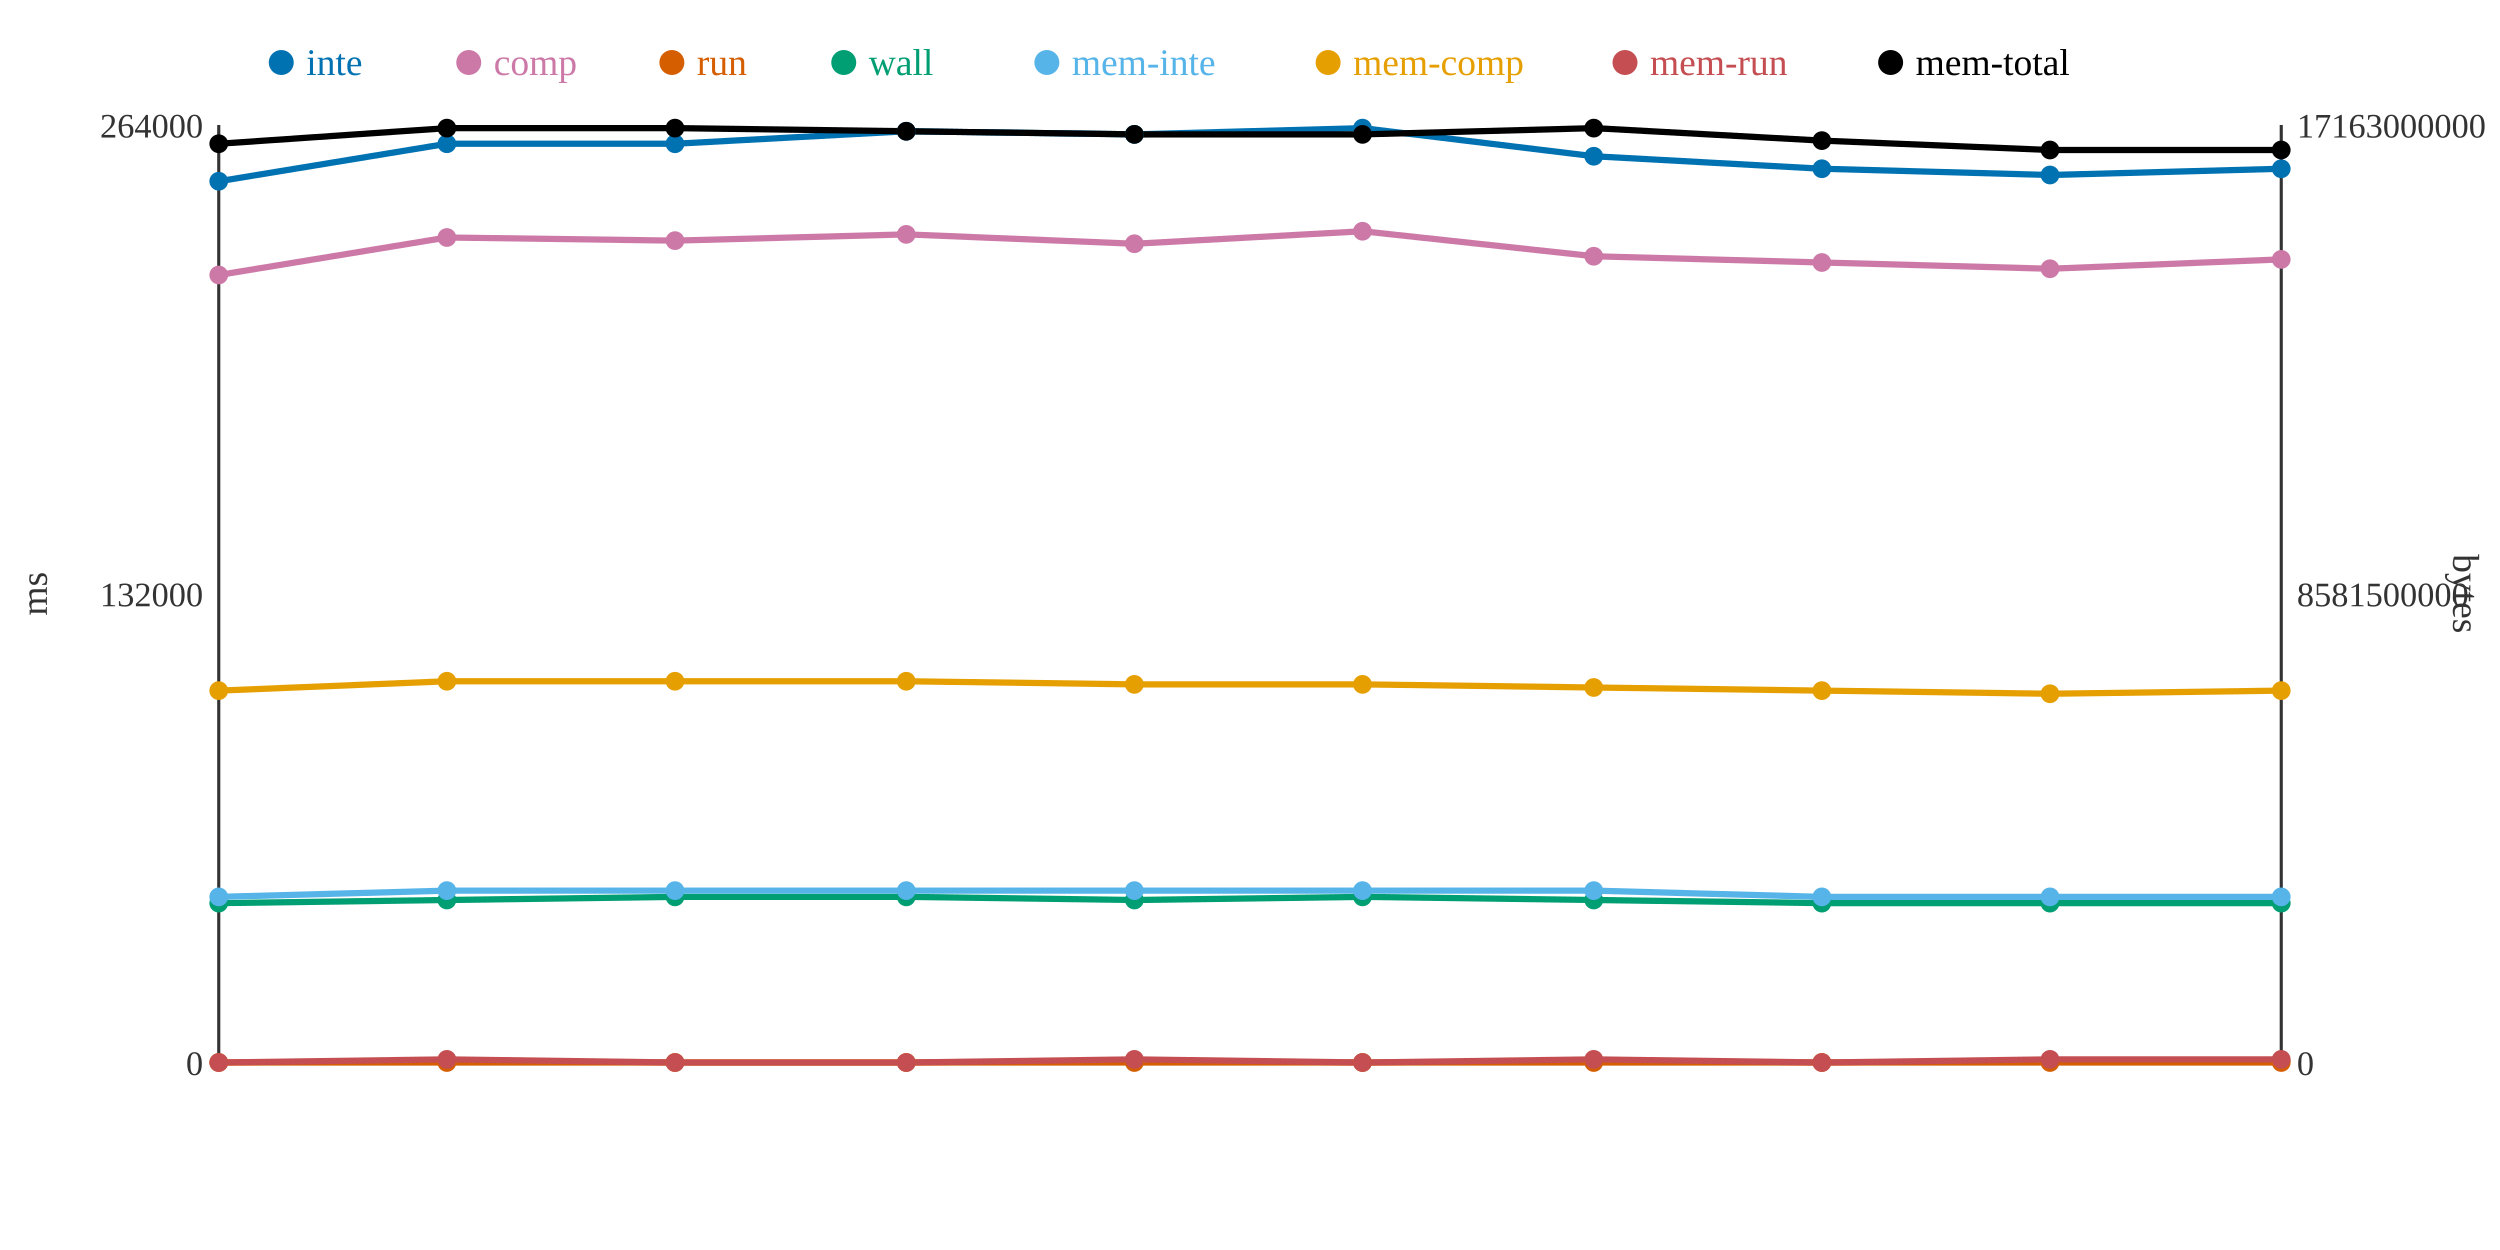
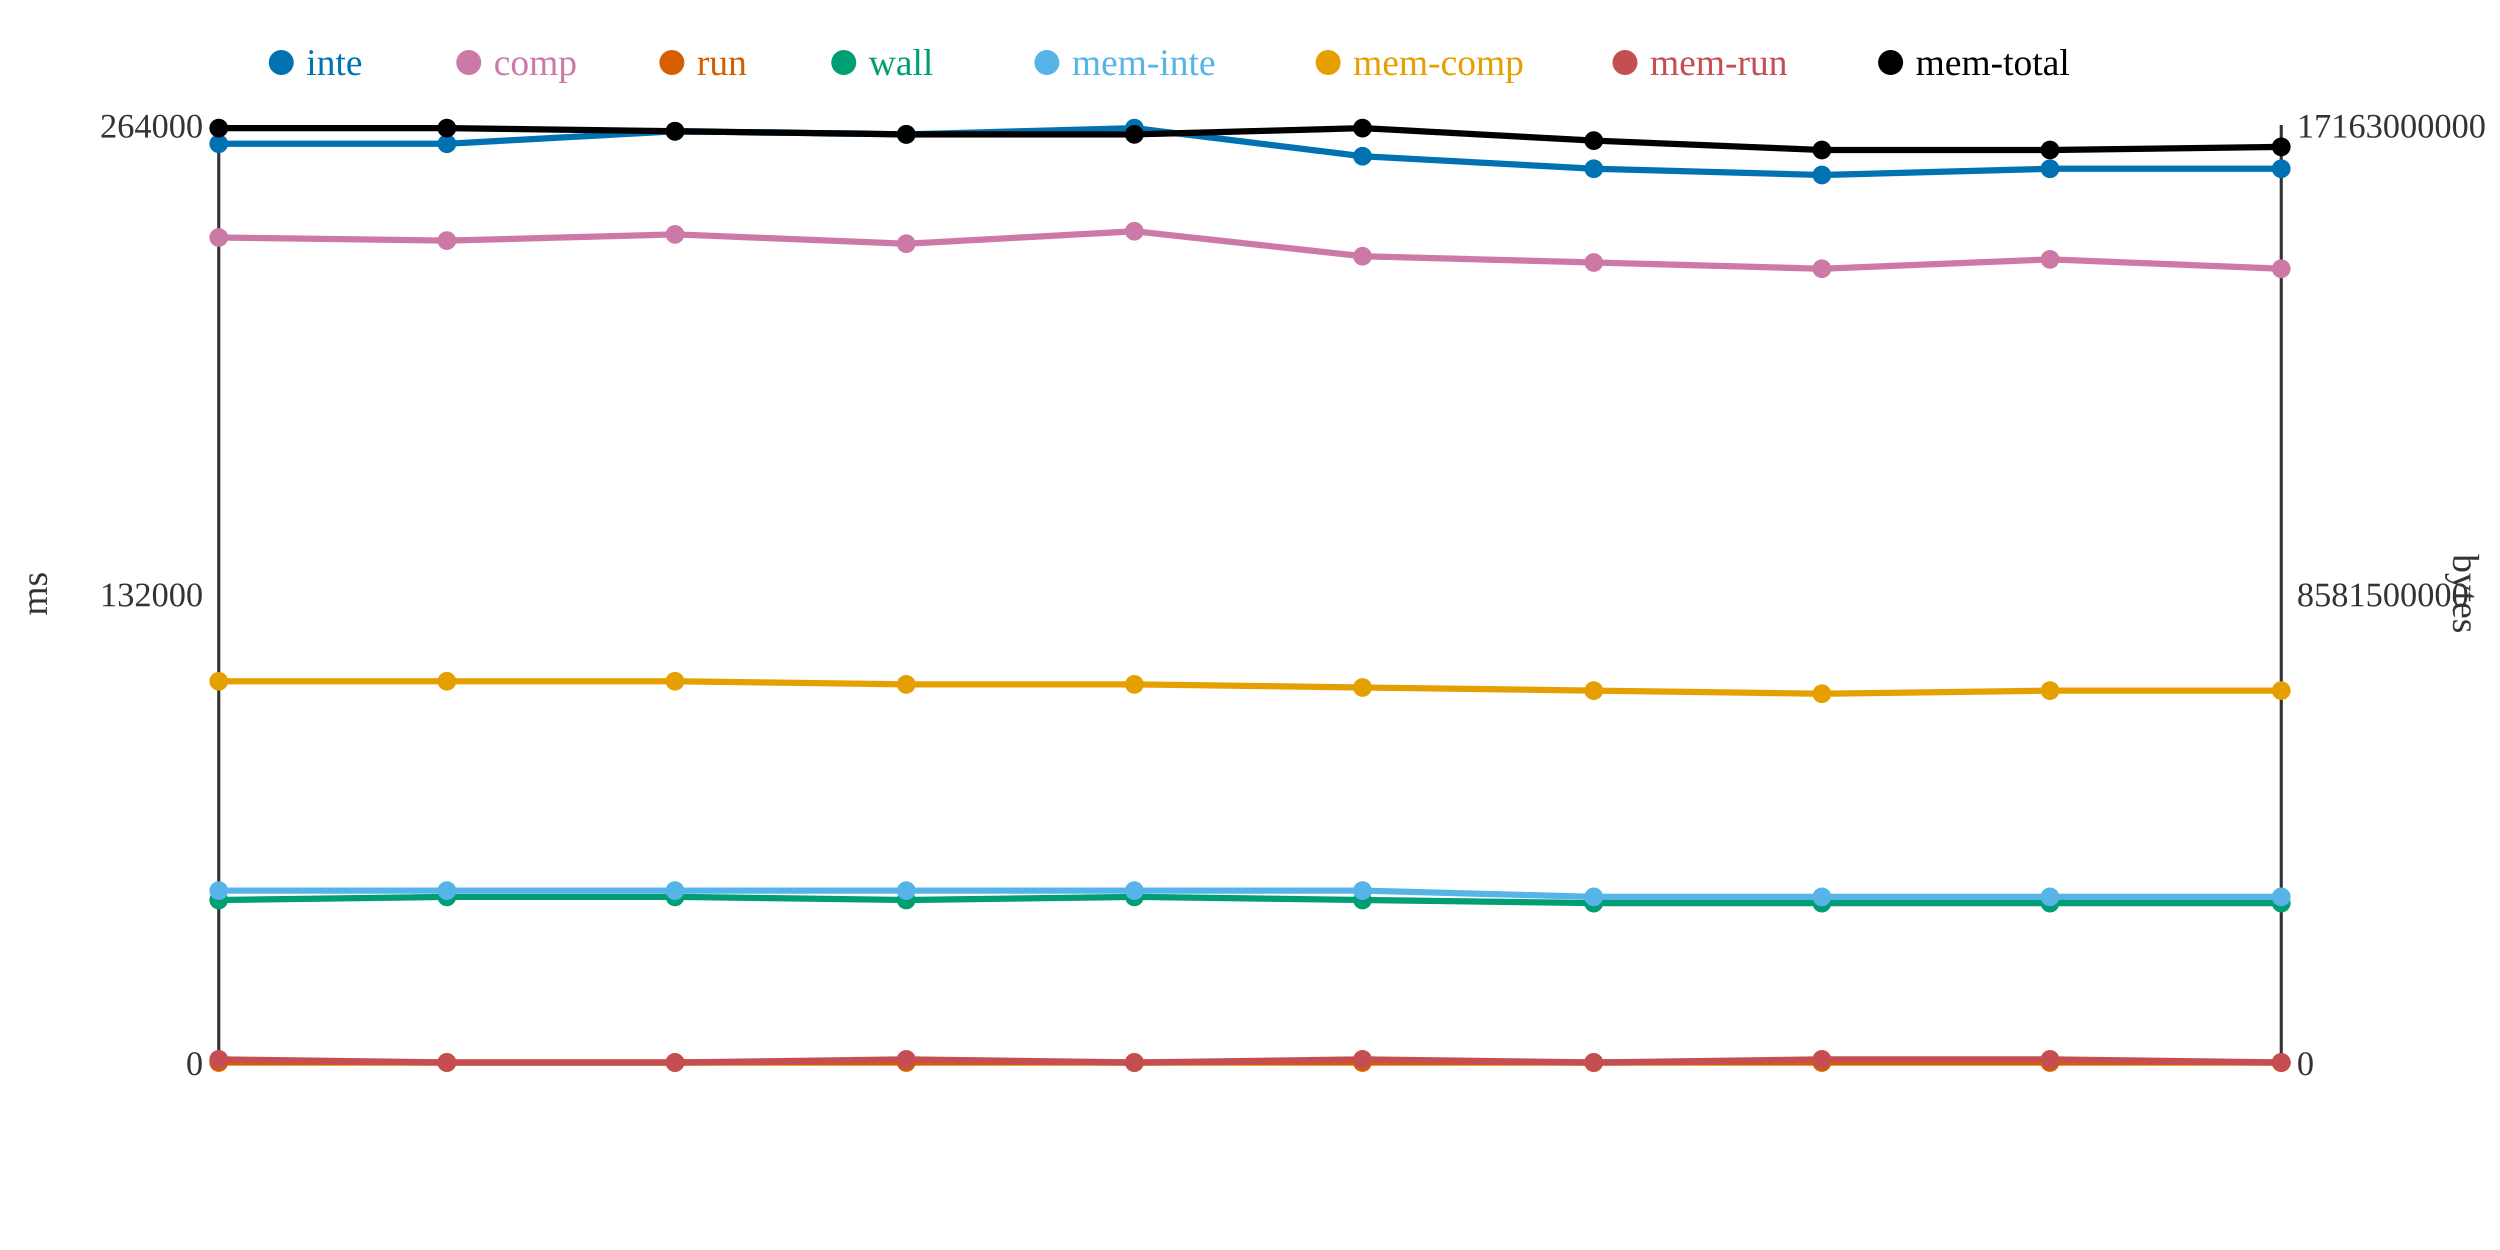
<svg xmlns="http://www.w3.org/2000/svg" width="800" height="400">
  <rect width="800" height="400" fill="white" />
  <line x1="70" y1="40" x2="70" y2="340" stroke="#333" stroke-width="1" />
  <line x1="70" y1="340" x2="730" y2="340" stroke="#333" stroke-width="1" />
  <line x1="730" y1="40" x2="730" y2="340" stroke="#333" stroke-width="1" />
  <text x="65" y="344" text-anchor="end" font-size="11" fill="#333">0</text>
  <text x="65" y="194" text-anchor="end" font-size="11" fill="#333">132000</text>
  <text x="65" y="44" text-anchor="end" font-size="11" fill="#333">264000</text>
  <text x="15" y="190" text-anchor="middle" font-size="12" fill="#333" transform="rotate(-90 15 190)">ms</text>
  <text x="735" y="344" text-anchor="start" font-size="11" fill="#333">0</text>
  <text x="735" y="194" text-anchor="start" font-size="11" fill="#333">8581500000</text>
  <text x="735" y="44" text-anchor="start" font-size="11" fill="#333">17163000000</text>
  <text x="785" y="190" text-anchor="middle" font-size="12" fill="#333" transform="rotate(90 785 190)">bytes</text>
-   <polyline points="70,58 143,46 216,46 290,42 363,43 436,41 510,50 583,54 656,56 730,54" fill="none" stroke="#0072B2" stroke-width="2" />
-   <polyline points="70,88 143,76 216,77 290,75 363,78 436,74 510,82 583,84 656,86 730,83" fill="none" stroke="#CC79A7" stroke-width="2" />
+   <polyline points="70,46 143,46 216,42 290,43 363,41 436,50 510,54 583,56 656,54 730,54" fill="none" stroke="#0072B2" stroke-width="2" />
+   <polyline points="70,76 143,77 216,75 290,78 363,74 436,82 510,84 583,86 656,83 730,86" fill="none" stroke="#CC79A7" stroke-width="2" />
  <polyline points="70,340 143,340 216,340 290,340 363,340 436,340 510,340 583,340 656,340 730,340" fill="none" stroke="#D55E00" stroke-width="2" />
-   <polyline points="70,289 143,288 216,287 290,287 363,288 436,287 510,288 583,289 656,289 730,289" fill="none" stroke="#009E73" stroke-width="2" />
-   <polyline points="70,287 143,285 216,285 290,285 363,285 436,285 510,285 583,287 656,287 730,287" fill="none" stroke="#56B4E9" stroke-width="2" />
-   <polyline points="70,221 143,218 216,218 290,218 363,219 436,219 510,220 583,221 656,222 730,221" fill="none" stroke="#E69F00" stroke-width="2" />
-   <polyline points="70,340 143,339 216,340 290,340 363,339 436,340 510,339 583,340 656,339 730,339" fill="none" stroke="#C44E52" stroke-width="2" />
-   <polyline points="70,46 143,41 216,41 290,42 363,43 436,43 510,41 583,45 656,48 730,48" fill="none" stroke="#000000" stroke-width="2" />
-   <circle cx="70" cy="58" r="3" fill="#0072B2" />
-   <circle cx="70" cy="88" r="3" fill="#CC79A7" />
+   <polyline points="70,288 143,287 216,287 290,288 363,287 436,288 510,289 583,289 656,289 730,289" fill="none" stroke="#009E73" stroke-width="2" />
+   <polyline points="70,285 143,285 216,285 290,285 363,285 436,285 510,287 583,287 656,287 730,287" fill="none" stroke="#56B4E9" stroke-width="2" />
+   <polyline points="70,218 143,218 216,218 290,219 363,219 436,220 510,221 583,222 656,221 730,221" fill="none" stroke="#E69F00" stroke-width="2" />
+   <polyline points="70,339 143,340 216,340 290,339 363,340 436,339 510,340 583,339 656,339 730,340" fill="none" stroke="#C44E52" stroke-width="2" />
+   <polyline points="70,41 143,41 216,42 290,43 363,43 436,41 510,45 583,48 656,48 730,47" fill="none" stroke="#000000" stroke-width="2" />
+   <circle cx="70" cy="46" r="3" fill="#0072B2" />
+   <circle cx="70" cy="76" r="3" fill="#CC79A7" />
  <circle cx="70" cy="340" r="3" fill="#D55E00" />
-   <circle cx="70" cy="289" r="3" fill="#009E73" />
-   <circle cx="70" cy="287" r="3" fill="#56B4E9" />
-   <circle cx="70" cy="221" r="3" fill="#E69F00" />
-   <circle cx="70" cy="340" r="3" fill="#C44E52" />
-   <circle cx="70" cy="46" r="3" fill="#000000" />
+   <circle cx="70" cy="288" r="3" fill="#009E73" />
+   <circle cx="70" cy="285" r="3" fill="#56B4E9" />
+   <circle cx="70" cy="218" r="3" fill="#E69F00" />
+   <circle cx="70" cy="339" r="3" fill="#C44E52" />
+   <circle cx="70" cy="41" r="3" fill="#000000" />
  <circle cx="143" cy="46" r="3" fill="#0072B2" />
-   <circle cx="143" cy="76" r="3" fill="#CC79A7" />
+   <circle cx="143" cy="77" r="3" fill="#CC79A7" />
  <circle cx="143" cy="340" r="3" fill="#D55E00" />
-   <circle cx="143" cy="288" r="3" fill="#009E73" />
+   <circle cx="143" cy="287" r="3" fill="#009E73" />
  <circle cx="143" cy="285" r="3" fill="#56B4E9" />
  <circle cx="143" cy="218" r="3" fill="#E69F00" />
-   <circle cx="143" cy="339" r="3" fill="#C44E52" />
+   <circle cx="143" cy="340" r="3" fill="#C44E52" />
  <circle cx="143" cy="41" r="3" fill="#000000" />
-   <circle cx="216" cy="46" r="3" fill="#0072B2" />
-   <circle cx="216" cy="77" r="3" fill="#CC79A7" />
+   <circle cx="216" cy="42" r="3" fill="#0072B2" />
+   <circle cx="216" cy="75" r="3" fill="#CC79A7" />
  <circle cx="216" cy="340" r="3" fill="#D55E00" />
  <circle cx="216" cy="287" r="3" fill="#009E73" />
  <circle cx="216" cy="285" r="3" fill="#56B4E9" />
  <circle cx="216" cy="218" r="3" fill="#E69F00" />
  <circle cx="216" cy="340" r="3" fill="#C44E52" />
-   <circle cx="216" cy="41" r="3" fill="#000000" />
-   <circle cx="290" cy="42" r="3" fill="#0072B2" />
-   <circle cx="290" cy="75" r="3" fill="#CC79A7" />
+   <circle cx="216" cy="42" r="3" fill="#000000" />
+   <circle cx="290" cy="43" r="3" fill="#0072B2" />
+   <circle cx="290" cy="78" r="3" fill="#CC79A7" />
  <circle cx="290" cy="340" r="3" fill="#D55E00" />
-   <circle cx="290" cy="287" r="3" fill="#009E73" />
+   <circle cx="290" cy="288" r="3" fill="#009E73" />
  <circle cx="290" cy="285" r="3" fill="#56B4E9" />
-   <circle cx="290" cy="218" r="3" fill="#E69F00" />
-   <circle cx="290" cy="340" r="3" fill="#C44E52" />
-   <circle cx="290" cy="42" r="3" fill="#000000" />
-   <circle cx="363" cy="43" r="3" fill="#0072B2" />
-   <circle cx="363" cy="78" r="3" fill="#CC79A7" />
+   <circle cx="290" cy="219" r="3" fill="#E69F00" />
+   <circle cx="290" cy="339" r="3" fill="#C44E52" />
+   <circle cx="290" cy="43" r="3" fill="#000000" />
+   <circle cx="363" cy="41" r="3" fill="#0072B2" />
+   <circle cx="363" cy="74" r="3" fill="#CC79A7" />
  <circle cx="363" cy="340" r="3" fill="#D55E00" />
-   <circle cx="363" cy="288" r="3" fill="#009E73" />
+   <circle cx="363" cy="287" r="3" fill="#009E73" />
  <circle cx="363" cy="285" r="3" fill="#56B4E9" />
  <circle cx="363" cy="219" r="3" fill="#E69F00" />
-   <circle cx="363" cy="339" r="3" fill="#C44E52" />
+   <circle cx="363" cy="340" r="3" fill="#C44E52" />
  <circle cx="363" cy="43" r="3" fill="#000000" />
-   <circle cx="436" cy="41" r="3" fill="#0072B2" />
-   <circle cx="436" cy="74" r="3" fill="#CC79A7" />
+   <circle cx="436" cy="50" r="3" fill="#0072B2" />
+   <circle cx="436" cy="82" r="3" fill="#CC79A7" />
  <circle cx="436" cy="340" r="3" fill="#D55E00" />
-   <circle cx="436" cy="287" r="3" fill="#009E73" />
+   <circle cx="436" cy="288" r="3" fill="#009E73" />
  <circle cx="436" cy="285" r="3" fill="#56B4E9" />
-   <circle cx="436" cy="219" r="3" fill="#E69F00" />
-   <circle cx="436" cy="340" r="3" fill="#C44E52" />
-   <circle cx="436" cy="43" r="3" fill="#000000" />
-   <circle cx="510" cy="50" r="3" fill="#0072B2" />
-   <circle cx="510" cy="82" r="3" fill="#CC79A7" />
+   <circle cx="436" cy="220" r="3" fill="#E69F00" />
+   <circle cx="436" cy="339" r="3" fill="#C44E52" />
+   <circle cx="436" cy="41" r="3" fill="#000000" />
+   <circle cx="510" cy="54" r="3" fill="#0072B2" />
+   <circle cx="510" cy="84" r="3" fill="#CC79A7" />
  <circle cx="510" cy="340" r="3" fill="#D55E00" />
-   <circle cx="510" cy="288" r="3" fill="#009E73" />
-   <circle cx="510" cy="285" r="3" fill="#56B4E9" />
-   <circle cx="510" cy="220" r="3" fill="#E69F00" />
-   <circle cx="510" cy="339" r="3" fill="#C44E52" />
-   <circle cx="510" cy="41" r="3" fill="#000000" />
-   <circle cx="583" cy="54" r="3" fill="#0072B2" />
-   <circle cx="583" cy="84" r="3" fill="#CC79A7" />
+   <circle cx="510" cy="289" r="3" fill="#009E73" />
+   <circle cx="510" cy="287" r="3" fill="#56B4E9" />
+   <circle cx="510" cy="221" r="3" fill="#E69F00" />
+   <circle cx="510" cy="340" r="3" fill="#C44E52" />
+   <circle cx="510" cy="45" r="3" fill="#000000" />
+   <circle cx="583" cy="56" r="3" fill="#0072B2" />
+   <circle cx="583" cy="86" r="3" fill="#CC79A7" />
  <circle cx="583" cy="340" r="3" fill="#D55E00" />
  <circle cx="583" cy="289" r="3" fill="#009E73" />
  <circle cx="583" cy="287" r="3" fill="#56B4E9" />
-   <circle cx="583" cy="221" r="3" fill="#E69F00" />
-   <circle cx="583" cy="340" r="3" fill="#C44E52" />
-   <circle cx="583" cy="45" r="3" fill="#000000" />
-   <circle cx="656" cy="56" r="3" fill="#0072B2" />
-   <circle cx="656" cy="86" r="3" fill="#CC79A7" />
+   <circle cx="583" cy="222" r="3" fill="#E69F00" />
+   <circle cx="583" cy="339" r="3" fill="#C44E52" />
+   <circle cx="583" cy="48" r="3" fill="#000000" />
+   <circle cx="656" cy="54" r="3" fill="#0072B2" />
+   <circle cx="656" cy="83" r="3" fill="#CC79A7" />
  <circle cx="656" cy="340" r="3" fill="#D55E00" />
  <circle cx="656" cy="289" r="3" fill="#009E73" />
  <circle cx="656" cy="287" r="3" fill="#56B4E9" />
-   <circle cx="656" cy="222" r="3" fill="#E69F00" />
+   <circle cx="656" cy="221" r="3" fill="#E69F00" />
  <circle cx="656" cy="339" r="3" fill="#C44E52" />
  <circle cx="656" cy="48" r="3" fill="#000000" />
  <circle cx="730" cy="54" r="3" fill="#0072B2" />
-   <circle cx="730" cy="83" r="3" fill="#CC79A7" />
+   <circle cx="730" cy="86" r="3" fill="#CC79A7" />
  <circle cx="730" cy="340" r="3" fill="#D55E00" />
  <circle cx="730" cy="289" r="3" fill="#009E73" />
  <circle cx="730" cy="287" r="3" fill="#56B4E9" />
  <circle cx="730" cy="221" r="3" fill="#E69F00" />
-   <circle cx="730" cy="339" r="3" fill="#C44E52" />
-   <circle cx="730" cy="48" r="3" fill="#000000" />
+   <circle cx="730" cy="340" r="3" fill="#C44E52" />
+   <circle cx="730" cy="47" r="3" fill="#000000" />
  <circle cx="90" cy="20" r="4" fill="#0072B2" />
  <text x="98" y="24" text-anchor="start" font-size="12" fill="#0072B2">inte</text>
  <circle cx="150" cy="20" r="4" fill="#CC79A7" />
  <text x="158" y="24" text-anchor="start" font-size="12" fill="#CC79A7">comp</text>
  <circle cx="215" cy="20" r="4" fill="#D55E00" />
  <text x="223" y="24" text-anchor="start" font-size="12" fill="#D55E00">run</text>
  <circle cx="270" cy="20" r="4" fill="#009E73" />
  <text x="278" y="24" text-anchor="start" font-size="12" fill="#009E73">wall</text>
  <circle cx="335" cy="20" r="4" fill="#56B4E9" />
  <text x="343" y="24" text-anchor="start" font-size="12" fill="#56B4E9">mem-inte</text>
  <circle cx="425" cy="20" r="4" fill="#E69F00" />
  <text x="433" y="24" text-anchor="start" font-size="12" fill="#E69F00">mem-comp</text>
  <circle cx="520" cy="20" r="4" fill="#C44E52" />
  <text x="528" y="24" text-anchor="start" font-size="12" fill="#C44E52">mem-run</text>
  <circle cx="605" cy="20" r="4" fill="#000000" />
  <text x="613" y="24" text-anchor="start" font-size="12" fill="#000000">mem-total</text>
</svg>
